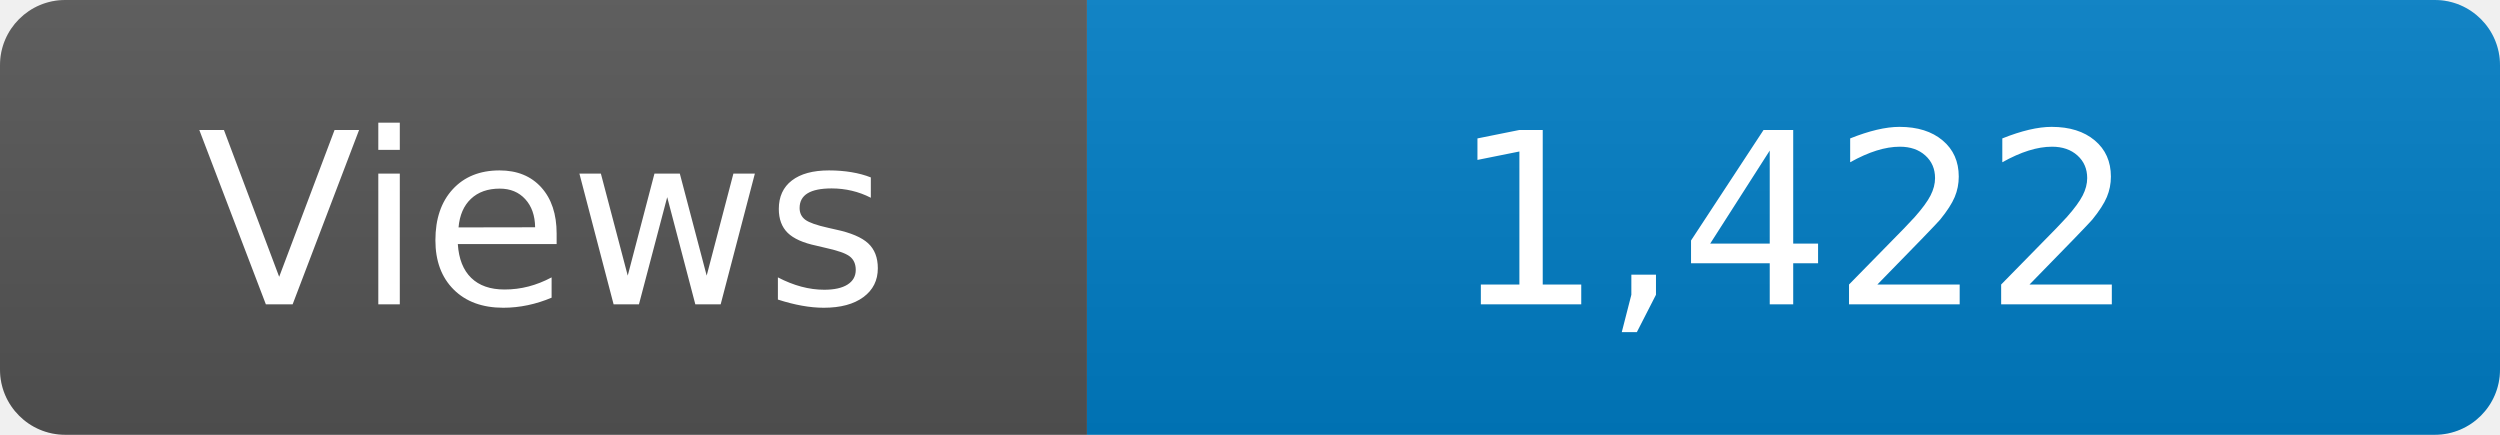
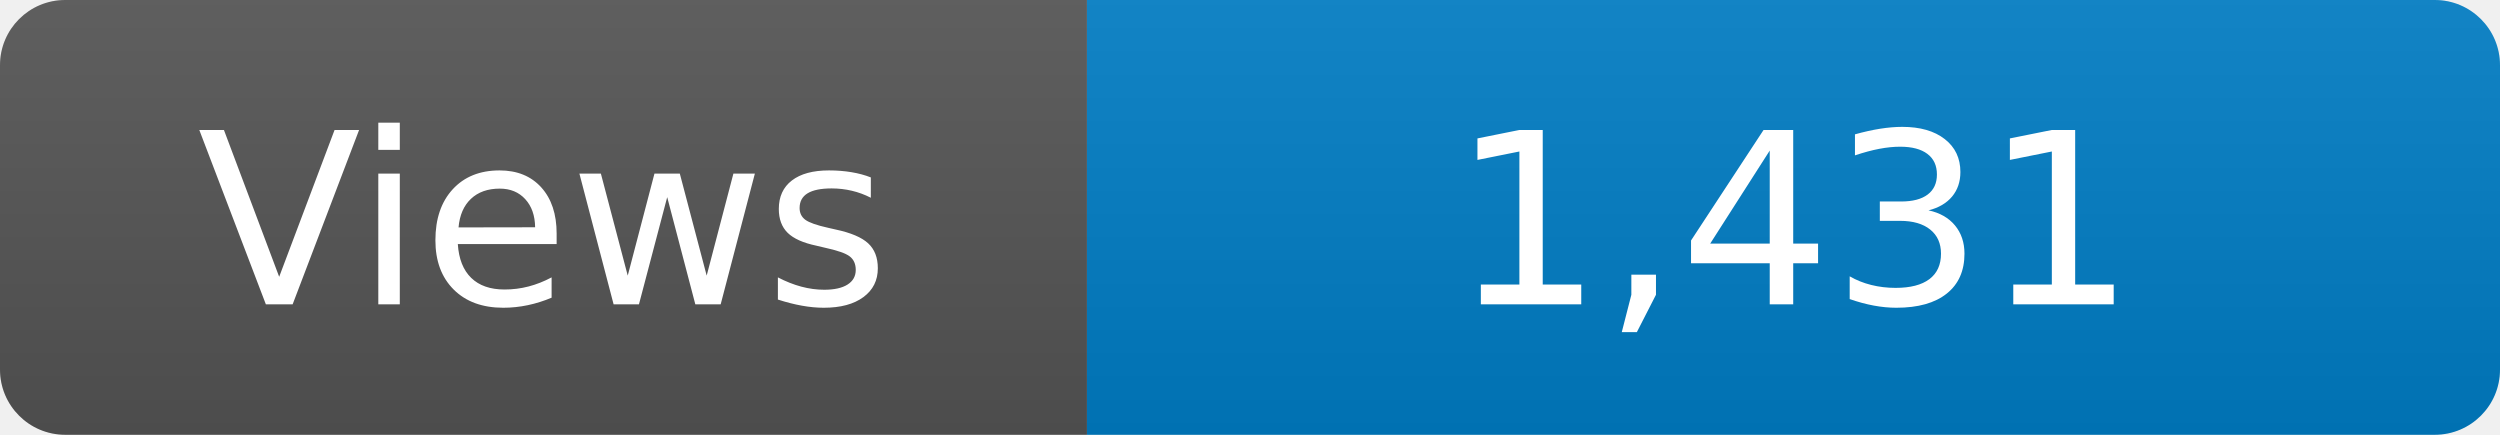
<svg xmlns="http://www.w3.org/2000/svg" width="115" height="20" role="img" aria-label="Maintained?: yes">
  <linearGradient id="s" x2="0" y2="100%">
    <stop offset="0" stop-color="#bbb" stop-opacity=".1" />
    <stop offset="1" stop-opacity=".1" />
  </linearGradient>
  <clipPath id="r">
    <rect width="115" height="20" rx="3" fill="#fff" />
  </clipPath>
  <g clip-path="url(#r)">
    <rect width="50" height="20" fill="#555" />
    <rect x="50" width="160" height="20" fill="#007ec6" />
    <rect width="115" height="20" fill="url(#s)" />
  </g>
  <g fill="#fff" text-anchor="middle" font-family="Verdana,Geneva,DejaVu Sans,sans-serif" font-size="110">
    <text x="250" y="140" transform="scale(.1)" fill="#fff">Views</text>
-     <text x="825" y="140" transform="scale(.1)" fill="#fff">1,422</text>
+     <text x="825" y="140" transform="scale(.1)" fill="#fff">1,431</text>
  </g>
</svg>
